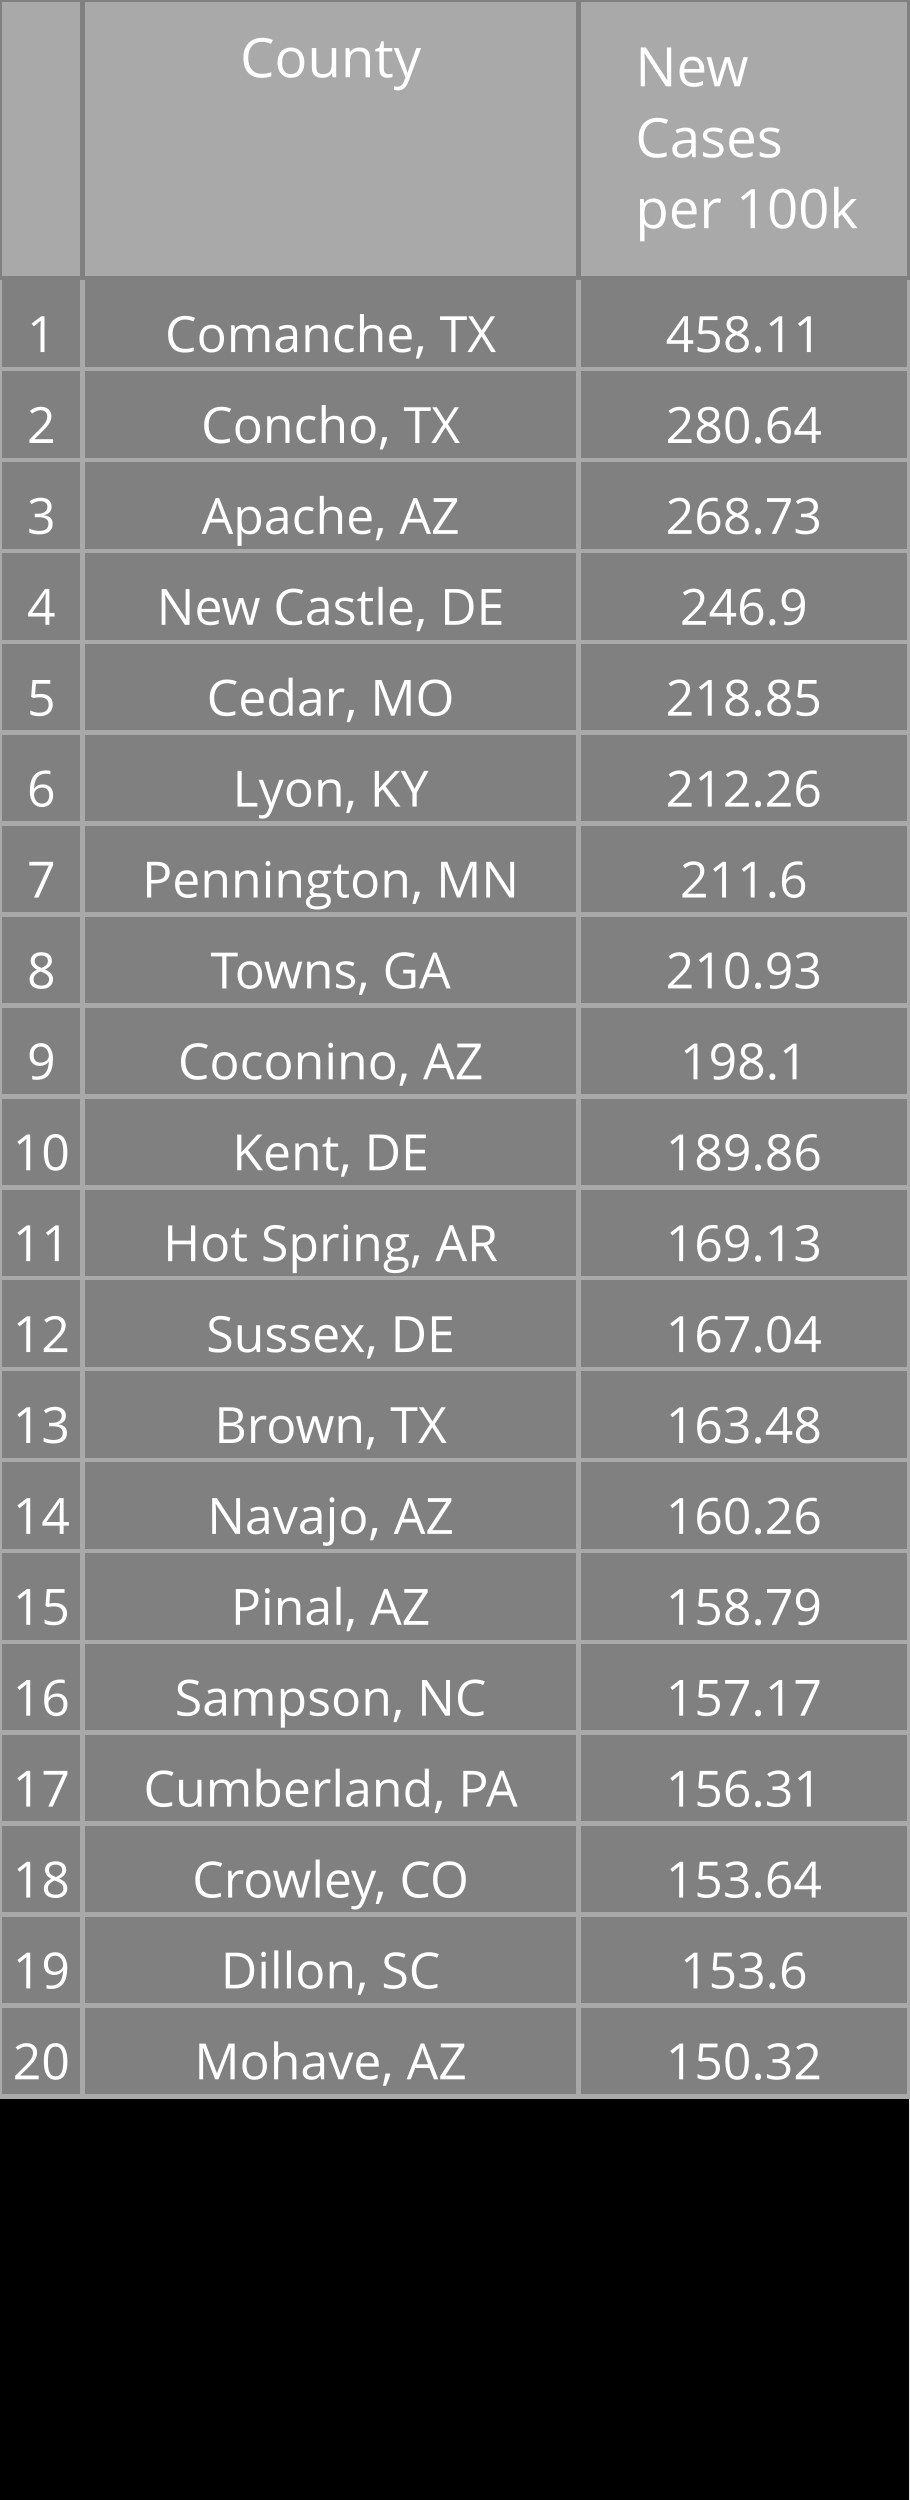
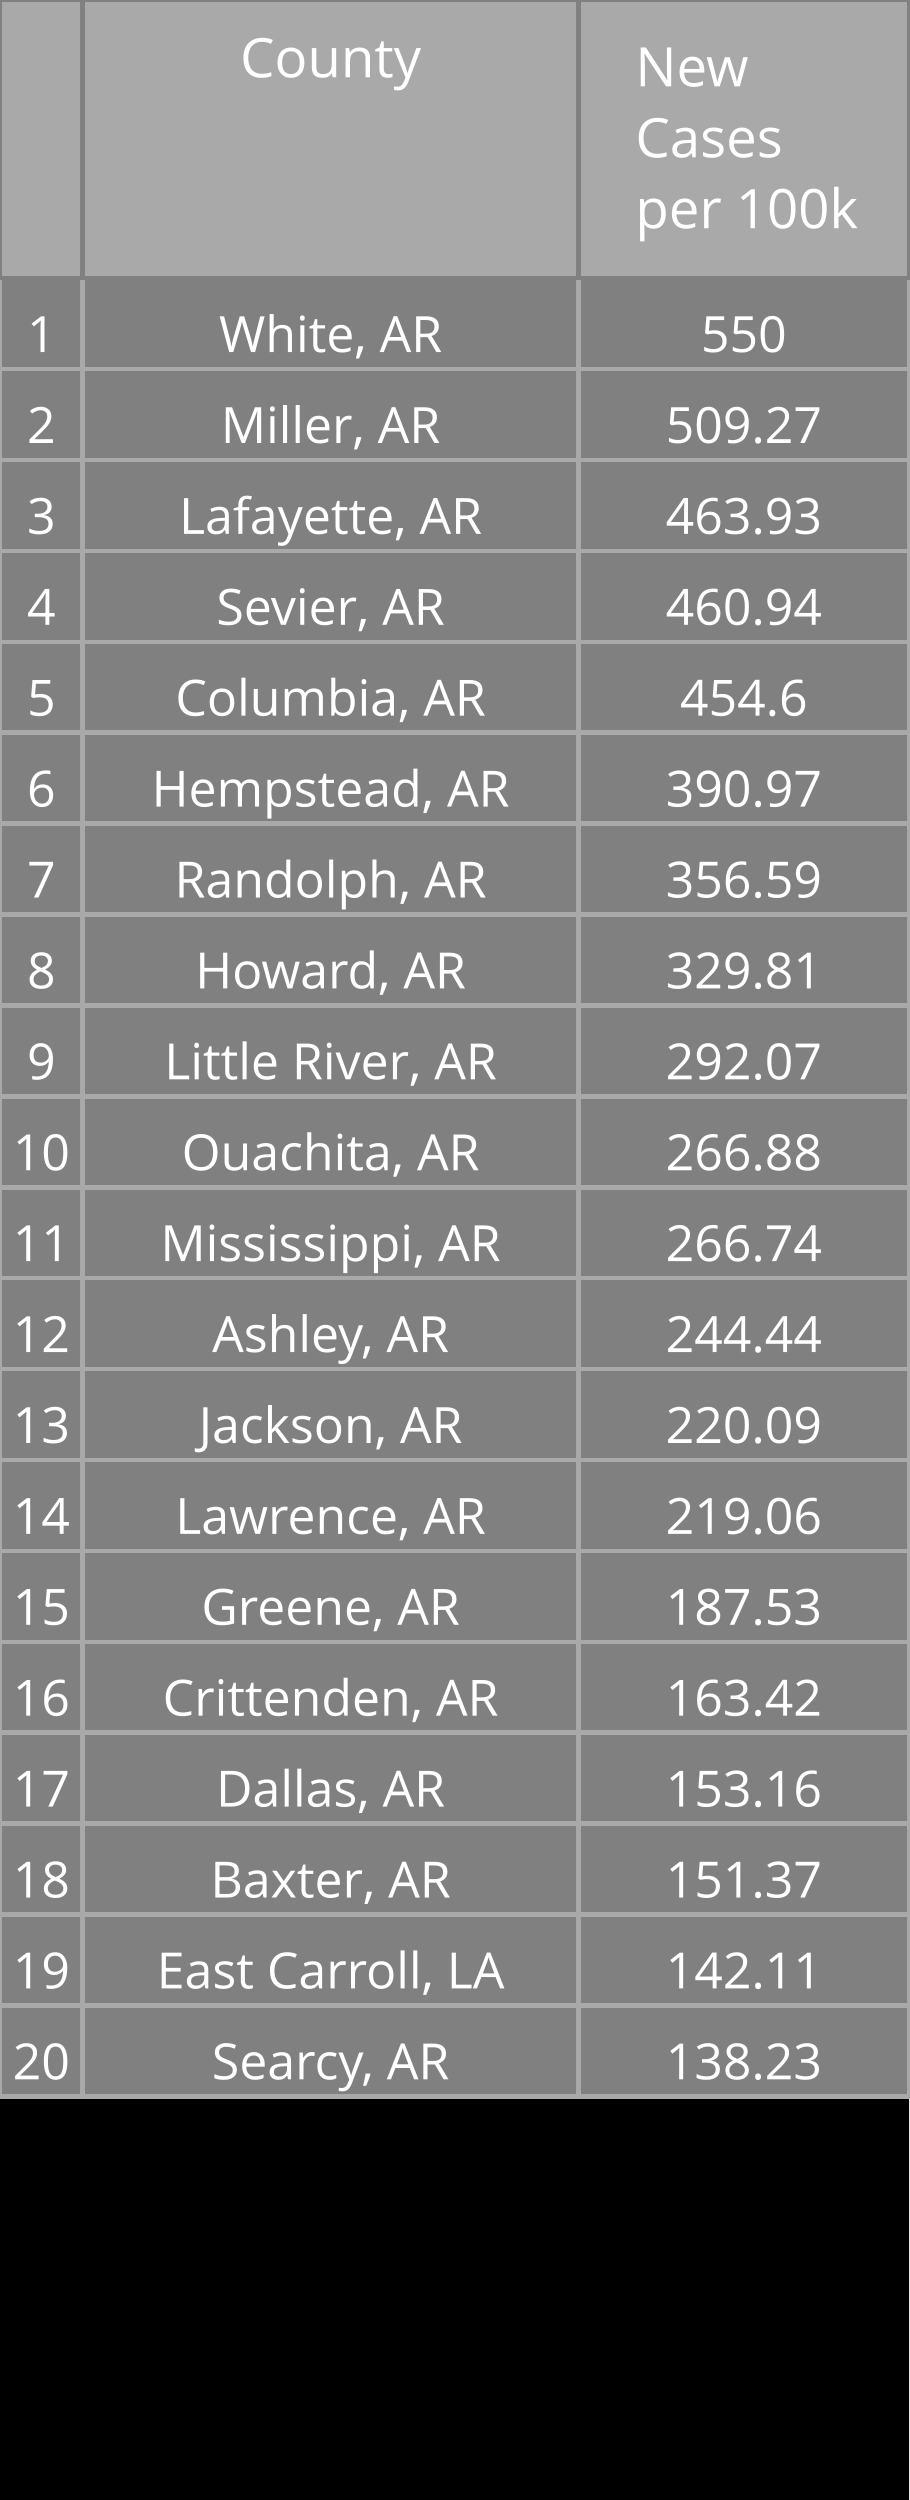
<svg xmlns="http://www.w3.org/2000/svg" class="main-svg" width="200" height="550" style="" viewBox="0 0 200 550">
  <rect x="0" y="0" width="200" height="550" style="fill: rgb(0, 0, 0); fill-opacity: 1;" />
-   <defs id="defs-497f1c">
+   <defs id="defs-6ed539">
    <g class="clips" />
    <g class="gradients" />
  </defs>
  <g class="bglayer" />
  <g class="layer-below">
    <g class="imagelayer" />
    <g class="shapelayer" />
  </g>
  <g class="cartesianlayer" />
  <g class="polarlayer" />
  <g class="ternarylayer" />
  <g class="geolayer" />
  <g class="funnelarealayer" />
  <g class="pielayer" />
  <g class="treemaplayer" />
  <g class="sunburstlayer" />
  <g class="glimages" />
  <g class="table" overflow="visible" width="200" height="550" transform="translate(0,0)" style="box-sizing: content-box; position: absolute; left: 0px; overflow: visible; shape-rendering: crispedges; pointer-events: all;">
-     <g class="table-control-view" transform="translate(0 0)" clip-path="url('#clip497f1c_scrollAreaBottomClip_f301e8true')" style="box-sizing: content-box;">
+     <g class="table-control-view" transform="translate(0 0)" clip-path="url('#clip6ed539_scrollAreaBottomClip_40b400true')" style="box-sizing: content-box;">
      <rect class="scroll-background" fill="none" width="200" height="550" />
-       <g class="y-column" transform="translate(0 0)" clip-path="url('#clip497f1c_columnBoundaryClippath_f301e8true_0')">
+       <g class="y-column" transform="translate(0 0)" clip-path="url('#clip6ed539_columnBoundaryClippath_40b400true_0')">
        <g class="column-block" id="cells1" style="cursor: default;" transform="translate(0 0)">
          <g class="column-cells">
            <g class="column-cell" transform="translate(0 61.20312)">
              <rect class="cell-rect" width="18.182" stroke-width="1" style="stroke: rgb(169, 169, 169); stroke-opacity: 1; fill: rgb(128, 128, 128); fill-opacity: 1;" height="20" />
              <g class="cell-text-holder" transform="translate(9.090909 8)" text-anchor="middle" style="shape-rendering: geometricprecision;">
                <text class="cell-text" dy="0.75em" style="cursor: auto; font-family: 'Open Sans', verdana, arial, sans-serif; font-size: 11px; fill: rgb(255, 255, 255); fill-opacity: 1;">1</text>
              </g>
            </g>
            <g class="column-cell" transform="translate(0 81.20312)">
              <rect class="cell-rect" width="18.182" stroke-width="1" style="stroke: rgb(169, 169, 169); stroke-opacity: 1; fill: rgb(128, 128, 128); fill-opacity: 1;" height="20" />
              <g class="cell-text-holder" transform="translate(9.090909 8)" text-anchor="middle" style="shape-rendering: geometricprecision;">
                <text class="cell-text" dy="0.75em" style="cursor: auto; font-family: 'Open Sans', verdana, arial, sans-serif; font-size: 11px; fill: rgb(255, 255, 255); fill-opacity: 1;">2</text>
              </g>
            </g>
            <g class="column-cell" transform="translate(0 101.2031)">
              <rect class="cell-rect" width="18.182" stroke-width="1" style="stroke: rgb(169, 169, 169); stroke-opacity: 1; fill: rgb(128, 128, 128); fill-opacity: 1;" height="20" />
              <g class="cell-text-holder" transform="translate(9.090909 8)" text-anchor="middle" style="shape-rendering: geometricprecision;">
                <text class="cell-text" dy="0.75em" style="cursor: auto; font-family: 'Open Sans', verdana, arial, sans-serif; font-size: 11px; fill: rgb(255, 255, 255); fill-opacity: 1;">3</text>
              </g>
            </g>
            <g class="column-cell" transform="translate(0 121.2031)">
              <rect class="cell-rect" width="18.182" stroke-width="1" style="stroke: rgb(169, 169, 169); stroke-opacity: 1; fill: rgb(128, 128, 128); fill-opacity: 1;" height="20" />
              <g class="cell-text-holder" transform="translate(9.090909 8)" text-anchor="middle" style="shape-rendering: geometricprecision;">
                <text class="cell-text" dy="0.75em" style="cursor: auto; font-family: 'Open Sans', verdana, arial, sans-serif; font-size: 11px; fill: rgb(255, 255, 255); fill-opacity: 1;">4</text>
              </g>
            </g>
            <g class="column-cell" transform="translate(0 141.2031)">
              <rect class="cell-rect" width="18.182" stroke-width="1" style="stroke: rgb(169, 169, 169); stroke-opacity: 1; fill: rgb(128, 128, 128); fill-opacity: 1;" height="20" />
              <g class="cell-text-holder" transform="translate(9.090909 8)" text-anchor="middle" style="shape-rendering: geometricprecision;">
                <text class="cell-text" dy="0.75em" style="cursor: auto; font-family: 'Open Sans', verdana, arial, sans-serif; font-size: 11px; fill: rgb(255, 255, 255); fill-opacity: 1;">5</text>
              </g>
            </g>
            <g class="column-cell" transform="translate(0 161.2031)">
              <rect class="cell-rect" width="18.182" stroke-width="1" style="stroke: rgb(169, 169, 169); stroke-opacity: 1; fill: rgb(128, 128, 128); fill-opacity: 1;" height="20" />
              <g class="cell-text-holder" transform="translate(9.090909 8)" text-anchor="middle" style="shape-rendering: geometricprecision;">
                <text class="cell-text" dy="0.75em" style="cursor: auto; font-family: 'Open Sans', verdana, arial, sans-serif; font-size: 11px; fill: rgb(255, 255, 255); fill-opacity: 1;">6</text>
              </g>
            </g>
            <g class="column-cell" transform="translate(0 181.2031)">
              <rect class="cell-rect" width="18.182" stroke-width="1" style="stroke: rgb(169, 169, 169); stroke-opacity: 1; fill: rgb(128, 128, 128); fill-opacity: 1;" height="20" />
              <g class="cell-text-holder" transform="translate(9.090909 8)" text-anchor="middle" style="shape-rendering: geometricprecision;">
                <text class="cell-text" dy="0.75em" style="cursor: auto; font-family: 'Open Sans', verdana, arial, sans-serif; font-size: 11px; fill: rgb(255, 255, 255); fill-opacity: 1;">7</text>
              </g>
            </g>
            <g class="column-cell" transform="translate(0 201.2031)">
              <rect class="cell-rect" width="18.182" stroke-width="1" style="stroke: rgb(169, 169, 169); stroke-opacity: 1; fill: rgb(128, 128, 128); fill-opacity: 1;" height="20" />
              <g class="cell-text-holder" transform="translate(9.090909 8)" text-anchor="middle" style="shape-rendering: geometricprecision;">
                <text class="cell-text" dy="0.75em" style="cursor: auto; font-family: 'Open Sans', verdana, arial, sans-serif; font-size: 11px; fill: rgb(255, 255, 255); fill-opacity: 1;">8</text>
              </g>
            </g>
            <g class="column-cell" transform="translate(0 221.2031)">
              <rect class="cell-rect" width="18.182" stroke-width="1" style="stroke: rgb(169, 169, 169); stroke-opacity: 1; fill: rgb(128, 128, 128); fill-opacity: 1;" height="20" />
              <g class="cell-text-holder" transform="translate(9.090909 8)" text-anchor="middle" style="shape-rendering: geometricprecision;">
                <text class="cell-text" dy="0.75em" style="cursor: auto; font-family: 'Open Sans', verdana, arial, sans-serif; font-size: 11px; fill: rgb(255, 255, 255); fill-opacity: 1;">9</text>
              </g>
            </g>
            <g class="column-cell" transform="translate(0 241.2031)">
              <rect class="cell-rect" width="18.182" stroke-width="1" style="stroke: rgb(169, 169, 169); stroke-opacity: 1; fill: rgb(128, 128, 128); fill-opacity: 1;" height="20" />
              <g class="cell-text-holder" transform="translate(9.090909 8)" text-anchor="middle" style="shape-rendering: geometricprecision;">
                <text class="cell-text" dy="0.75em" style="cursor: auto; font-family: 'Open Sans', verdana, arial, sans-serif; font-size: 11px; fill: rgb(255, 255, 255); fill-opacity: 1;">10</text>
              </g>
            </g>
            <g class="column-cell" transform="translate(0 261.2031)">
              <rect class="cell-rect" width="18.182" stroke-width="1" style="stroke: rgb(169, 169, 169); stroke-opacity: 1; fill: rgb(128, 128, 128); fill-opacity: 1;" height="20" />
              <g class="cell-text-holder" transform="translate(9.090909 8)" text-anchor="middle" style="shape-rendering: geometricprecision;">
                <text class="cell-text" dy="0.75em" style="cursor: auto; font-family: 'Open Sans', verdana, arial, sans-serif; font-size: 11px; fill: rgb(255, 255, 255); fill-opacity: 1;">11</text>
              </g>
            </g>
            <g class="column-cell" transform="translate(0 281.2031)">
              <rect class="cell-rect" width="18.182" stroke-width="1" style="stroke: rgb(169, 169, 169); stroke-opacity: 1; fill: rgb(128, 128, 128); fill-opacity: 1;" height="20" />
              <g class="cell-text-holder" transform="translate(9.090909 8)" text-anchor="middle" style="shape-rendering: geometricprecision;">
                <text class="cell-text" dy="0.75em" style="cursor: auto; font-family: 'Open Sans', verdana, arial, sans-serif; font-size: 11px; fill: rgb(255, 255, 255); fill-opacity: 1;">12</text>
              </g>
            </g>
            <g class="column-cell" transform="translate(0 301.2031)">
              <rect class="cell-rect" width="18.182" stroke-width="1" style="stroke: rgb(169, 169, 169); stroke-opacity: 1; fill: rgb(128, 128, 128); fill-opacity: 1;" height="20" />
              <g class="cell-text-holder" transform="translate(9.090909 8)" text-anchor="middle" style="shape-rendering: geometricprecision;">
                <text class="cell-text" dy="0.75em" style="cursor: auto; font-family: 'Open Sans', verdana, arial, sans-serif; font-size: 11px; fill: rgb(255, 255, 255); fill-opacity: 1;">13</text>
              </g>
            </g>
            <g class="column-cell" transform="translate(0 321.2031)">
              <rect class="cell-rect" width="18.182" stroke-width="1" style="stroke: rgb(169, 169, 169); stroke-opacity: 1; fill: rgb(128, 128, 128); fill-opacity: 1;" height="20" />
              <g class="cell-text-holder" transform="translate(9.090909 8)" text-anchor="middle" style="shape-rendering: geometricprecision;">
                <text class="cell-text" dy="0.75em" style="cursor: auto; font-family: 'Open Sans', verdana, arial, sans-serif; font-size: 11px; fill: rgb(255, 255, 255); fill-opacity: 1;">14</text>
              </g>
            </g>
            <g class="column-cell" transform="translate(0 341.2031)">
              <rect class="cell-rect" width="18.182" stroke-width="1" style="stroke: rgb(169, 169, 169); stroke-opacity: 1; fill: rgb(128, 128, 128); fill-opacity: 1;" height="20" />
              <g class="cell-text-holder" transform="translate(9.090909 8)" text-anchor="middle" style="shape-rendering: geometricprecision;">
                <text class="cell-text" dy="0.75em" style="cursor: auto; font-family: 'Open Sans', verdana, arial, sans-serif; font-size: 11px; fill: rgb(255, 255, 255); fill-opacity: 1;">15</text>
              </g>
            </g>
            <g class="column-cell" transform="translate(0 361.2031)">
              <rect class="cell-rect" width="18.182" stroke-width="1" style="stroke: rgb(169, 169, 169); stroke-opacity: 1; fill: rgb(128, 128, 128); fill-opacity: 1;" height="20" />
              <g class="cell-text-holder" transform="translate(9.090909 8)" text-anchor="middle" style="shape-rendering: geometricprecision;">
                <text class="cell-text" dy="0.75em" style="cursor: auto; font-family: 'Open Sans', verdana, arial, sans-serif; font-size: 11px; fill: rgb(255, 255, 255); fill-opacity: 1;">16</text>
              </g>
            </g>
            <g class="column-cell" transform="translate(0 381.2031)">
              <rect class="cell-rect" width="18.182" stroke-width="1" style="stroke: rgb(169, 169, 169); stroke-opacity: 1; fill: rgb(128, 128, 128); fill-opacity: 1;" height="20" />
              <g class="cell-text-holder" transform="translate(9.090909 8)" text-anchor="middle" style="shape-rendering: geometricprecision;">
                <text class="cell-text" dy="0.75em" style="cursor: auto; font-family: 'Open Sans', verdana, arial, sans-serif; font-size: 11px; fill: rgb(255, 255, 255); fill-opacity: 1;">17</text>
              </g>
            </g>
            <g class="column-cell" transform="translate(0 401.2031)">
              <rect class="cell-rect" width="18.182" stroke-width="1" style="stroke: rgb(169, 169, 169); stroke-opacity: 1; fill: rgb(128, 128, 128); fill-opacity: 1;" height="20" />
              <g class="cell-text-holder" transform="translate(9.090909 8)" text-anchor="middle" style="shape-rendering: geometricprecision;">
                <text class="cell-text" dy="0.75em" style="cursor: auto; font-family: 'Open Sans', verdana, arial, sans-serif; font-size: 11px; fill: rgb(255, 255, 255); fill-opacity: 1;">18</text>
              </g>
            </g>
            <g class="column-cell" transform="translate(0 421.2031)">
              <rect class="cell-rect" width="18.182" stroke-width="1" style="stroke: rgb(169, 169, 169); stroke-opacity: 1; fill: rgb(128, 128, 128); fill-opacity: 1;" height="20" />
              <g class="cell-text-holder" transform="translate(9.090909 8)" text-anchor="middle" style="shape-rendering: geometricprecision;">
                <text class="cell-text" dy="0.75em" style="cursor: auto; font-family: 'Open Sans', verdana, arial, sans-serif; font-size: 11px; fill: rgb(255, 255, 255); fill-opacity: 1;">19</text>
              </g>
            </g>
            <g class="column-cell" transform="translate(0 441.2031)">
              <rect class="cell-rect" width="18.182" stroke-width="1" style="stroke: rgb(169, 169, 169); stroke-opacity: 1; fill: rgb(128, 128, 128); fill-opacity: 1;" height="20" />
              <g class="cell-text-holder" transform="translate(9.090909 8)" text-anchor="middle" style="shape-rendering: geometricprecision;">
                <text class="cell-text" dy="0.75em" style="cursor: auto; font-family: 'Open Sans', verdana, arial, sans-serif; font-size: 11px; fill: rgb(255, 255, 255); fill-opacity: 1;">20</text>
              </g>
            </g>
          </g>
        </g>
        <g class="column-block" id="cells2" style="cursor: default;" transform="translate(0 0)">
          <g class="column-cells" />
        </g>
        <g class="column-block" id="header" style="cursor: ew-resize;">
          <g class="column-cells">
            <g class="column-cell" transform="translate(0 0)">
              <rect class="cell-rect" width="18.182" stroke-width="1" style="stroke: rgb(128, 128, 128); stroke-opacity: 1; fill: rgb(169, 169, 169); fill-opacity: 1;" height="61.203" />
              <g class="cell-text-holder" transform="translate(9.090909 8)" text-anchor="middle" style="shape-rendering: geometricprecision;">
                <text class="cell-text" dy="0.75em" style="cursor: auto; font-family: 'Open Sans', verdana, arial, sans-serif; font-size: 12px; fill: rgb(255, 255, 255); fill-opacity: 1;" />
              </g>
            </g>
          </g>
        </g>
        <g class="column-boundary" />
-         <clipPath class="column-boundary-clippath" id="clip497f1c_columnBoundaryClippath_f301e8true_0">
+         <clipPath class="column-boundary-clippath" id="clip6ed539_columnBoundaryClippath_40b400true_0">
          <rect class="column-boundary-rect" fill="none" width="20.182" height="557" x="-1" y="-1" />
        </clipPath>
      </g>
-       <g class="y-column" transform="translate(18.18182 0)" clip-path="url('#clip497f1c_columnBoundaryClippath_f301e8true_1')">
+       <g class="y-column" transform="translate(18.18182 0)" clip-path="url('#clip6ed539_columnBoundaryClippath_40b400true_1')">
        <g class="column-block" id="cells1" style="cursor: default;" transform="translate(0 0)">
          <g class="column-cells">
            <g class="column-cell" transform="translate(0 61.20312)">
              <rect class="cell-rect" width="109.091" stroke-width="1" style="stroke: rgb(169, 169, 169); stroke-opacity: 1; fill: rgb(128, 128, 128); fill-opacity: 1;" height="20" />
              <g class="cell-text-holder" transform="translate(54.54545 8)" text-anchor="middle" style="shape-rendering: geometricprecision;">
-                 <text class="cell-text" dy="0.75em" x="0" y="0" style="cursor: auto; font-family: 'Open Sans', verdana, arial, sans-serif; font-size: 11px; fill: rgb(255, 255, 255); fill-opacity: 1; white-space: pre;">Comanche, TX</text>
+                 <text class="cell-text" dy="0.75em" x="0" y="0" style="cursor: auto; font-family: 'Open Sans', verdana, arial, sans-serif; font-size: 11px; fill: rgb(255, 255, 255); fill-opacity: 1; white-space: pre;">White, AR</text>
              </g>
            </g>
            <g class="column-cell" transform="translate(0 81.20312)">
              <rect class="cell-rect" width="109.091" stroke-width="1" style="stroke: rgb(169, 169, 169); stroke-opacity: 1; fill: rgb(128, 128, 128); fill-opacity: 1;" height="20" />
              <g class="cell-text-holder" transform="translate(54.54545 8)" text-anchor="middle" style="shape-rendering: geometricprecision;">
-                 <text class="cell-text" dy="0.75em" x="0" y="0" style="cursor: auto; font-family: 'Open Sans', verdana, arial, sans-serif; font-size: 11px; fill: rgb(255, 255, 255); fill-opacity: 1; white-space: pre;">Concho, TX</text>
+                 <text class="cell-text" dy="0.75em" x="0" y="0" style="cursor: auto; font-family: 'Open Sans', verdana, arial, sans-serif; font-size: 11px; fill: rgb(255, 255, 255); fill-opacity: 1; white-space: pre;">Miller, AR</text>
              </g>
            </g>
            <g class="column-cell" transform="translate(0 101.2031)">
              <rect class="cell-rect" width="109.091" stroke-width="1" style="stroke: rgb(169, 169, 169); stroke-opacity: 1; fill: rgb(128, 128, 128); fill-opacity: 1;" height="20" />
              <g class="cell-text-holder" transform="translate(54.54545 8)" text-anchor="middle" style="shape-rendering: geometricprecision;">
-                 <text class="cell-text" dy="0.75em" x="0" y="0" style="cursor: auto; font-family: 'Open Sans', verdana, arial, sans-serif; font-size: 11px; fill: rgb(255, 255, 255); fill-opacity: 1; white-space: pre;">Apache, AZ</text>
+                 <text class="cell-text" dy="0.75em" x="0" y="0" style="cursor: auto; font-family: 'Open Sans', verdana, arial, sans-serif; font-size: 11px; fill: rgb(255, 255, 255); fill-opacity: 1; white-space: pre;">Lafayette, AR</text>
              </g>
            </g>
            <g class="column-cell" transform="translate(0 121.2031)">
              <rect class="cell-rect" width="109.091" stroke-width="1" style="stroke: rgb(169, 169, 169); stroke-opacity: 1; fill: rgb(128, 128, 128); fill-opacity: 1;" height="20" />
              <g class="cell-text-holder" transform="translate(54.54545 8)" text-anchor="middle" style="shape-rendering: geometricprecision;">
-                 <text class="cell-text" dy="0.75em" x="0" y="0" style="cursor: auto; font-family: 'Open Sans', verdana, arial, sans-serif; font-size: 11px; fill: rgb(255, 255, 255); fill-opacity: 1; white-space: pre;">New Castle, DE</text>
+                 <text class="cell-text" dy="0.75em" x="0" y="0" style="cursor: auto; font-family: 'Open Sans', verdana, arial, sans-serif; font-size: 11px; fill: rgb(255, 255, 255); fill-opacity: 1; white-space: pre;">Sevier, AR</text>
              </g>
            </g>
            <g class="column-cell" transform="translate(0 141.2031)">
              <rect class="cell-rect" width="109.091" stroke-width="1" style="stroke: rgb(169, 169, 169); stroke-opacity: 1; fill: rgb(128, 128, 128); fill-opacity: 1;" height="20" />
              <g class="cell-text-holder" transform="translate(54.54545 8)" text-anchor="middle" style="shape-rendering: geometricprecision;">
-                 <text class="cell-text" dy="0.75em" x="0" y="0" style="cursor: auto; font-family: 'Open Sans', verdana, arial, sans-serif; font-size: 11px; fill: rgb(255, 255, 255); fill-opacity: 1; white-space: pre;">Cedar, MO</text>
+                 <text class="cell-text" dy="0.75em" x="0" y="0" style="cursor: auto; font-family: 'Open Sans', verdana, arial, sans-serif; font-size: 11px; fill: rgb(255, 255, 255); fill-opacity: 1; white-space: pre;">Columbia, AR</text>
              </g>
            </g>
            <g class="column-cell" transform="translate(0 161.2031)">
              <rect class="cell-rect" width="109.091" stroke-width="1" style="stroke: rgb(169, 169, 169); stroke-opacity: 1; fill: rgb(128, 128, 128); fill-opacity: 1;" height="20" />
              <g class="cell-text-holder" transform="translate(54.54545 8)" text-anchor="middle" style="shape-rendering: geometricprecision;">
-                 <text class="cell-text" dy="0.75em" x="0" y="0" style="cursor: auto; font-family: 'Open Sans', verdana, arial, sans-serif; font-size: 11px; fill: rgb(255, 255, 255); fill-opacity: 1; white-space: pre;">Lyon, KY</text>
+                 <text class="cell-text" dy="0.75em" x="0" y="0" style="cursor: auto; font-family: 'Open Sans', verdana, arial, sans-serif; font-size: 11px; fill: rgb(255, 255, 255); fill-opacity: 1; white-space: pre;">Hempstead, AR</text>
              </g>
            </g>
            <g class="column-cell" transform="translate(0 181.2031)">
              <rect class="cell-rect" width="109.091" stroke-width="1" style="stroke: rgb(169, 169, 169); stroke-opacity: 1; fill: rgb(128, 128, 128); fill-opacity: 1;" height="20" />
              <g class="cell-text-holder" transform="translate(54.54545 8)" text-anchor="middle" style="shape-rendering: geometricprecision;">
-                 <text class="cell-text" dy="0.75em" x="0" y="0" style="cursor: auto; font-family: 'Open Sans', verdana, arial, sans-serif; font-size: 11px; fill: rgb(255, 255, 255); fill-opacity: 1; white-space: pre;">Pennington, MN</text>
+                 <text class="cell-text" dy="0.75em" x="0" y="0" style="cursor: auto; font-family: 'Open Sans', verdana, arial, sans-serif; font-size: 11px; fill: rgb(255, 255, 255); fill-opacity: 1; white-space: pre;">Randolph, AR</text>
              </g>
            </g>
            <g class="column-cell" transform="translate(0 201.2031)">
              <rect class="cell-rect" width="109.091" stroke-width="1" style="stroke: rgb(169, 169, 169); stroke-opacity: 1; fill: rgb(128, 128, 128); fill-opacity: 1;" height="20" />
              <g class="cell-text-holder" transform="translate(54.54545 8)" text-anchor="middle" style="shape-rendering: geometricprecision;">
-                 <text class="cell-text" dy="0.75em" x="0" y="0" style="cursor: auto; font-family: 'Open Sans', verdana, arial, sans-serif; font-size: 11px; fill: rgb(255, 255, 255); fill-opacity: 1; white-space: pre;">Towns, GA</text>
+                 <text class="cell-text" dy="0.75em" x="0" y="0" style="cursor: auto; font-family: 'Open Sans', verdana, arial, sans-serif; font-size: 11px; fill: rgb(255, 255, 255); fill-opacity: 1; white-space: pre;">Howard, AR</text>
              </g>
            </g>
            <g class="column-cell" transform="translate(0 221.2031)">
              <rect class="cell-rect" width="109.091" stroke-width="1" style="stroke: rgb(169, 169, 169); stroke-opacity: 1; fill: rgb(128, 128, 128); fill-opacity: 1;" height="20" />
              <g class="cell-text-holder" transform="translate(54.54545 8)" text-anchor="middle" style="shape-rendering: geometricprecision;">
-                 <text class="cell-text" dy="0.75em" x="0" y="0" style="cursor: auto; font-family: 'Open Sans', verdana, arial, sans-serif; font-size: 11px; fill: rgb(255, 255, 255); fill-opacity: 1; white-space: pre;">Coconino, AZ</text>
+                 <text class="cell-text" dy="0.75em" x="0" y="0" style="cursor: auto; font-family: 'Open Sans', verdana, arial, sans-serif; font-size: 11px; fill: rgb(255, 255, 255); fill-opacity: 1; white-space: pre;">Little River, AR</text>
              </g>
            </g>
            <g class="column-cell" transform="translate(0 241.2031)">
              <rect class="cell-rect" width="109.091" stroke-width="1" style="stroke: rgb(169, 169, 169); stroke-opacity: 1; fill: rgb(128, 128, 128); fill-opacity: 1;" height="20" />
              <g class="cell-text-holder" transform="translate(54.54545 8)" text-anchor="middle" style="shape-rendering: geometricprecision;">
-                 <text class="cell-text" dy="0.75em" x="0" y="0" style="cursor: auto; font-family: 'Open Sans', verdana, arial, sans-serif; font-size: 11px; fill: rgb(255, 255, 255); fill-opacity: 1; white-space: pre;">Kent, DE</text>
+                 <text class="cell-text" dy="0.75em" x="0" y="0" style="cursor: auto; font-family: 'Open Sans', verdana, arial, sans-serif; font-size: 11px; fill: rgb(255, 255, 255); fill-opacity: 1; white-space: pre;">Ouachita, AR</text>
              </g>
            </g>
            <g class="column-cell" transform="translate(0 261.2031)">
              <rect class="cell-rect" width="109.091" stroke-width="1" style="stroke: rgb(169, 169, 169); stroke-opacity: 1; fill: rgb(128, 128, 128); fill-opacity: 1;" height="20" />
              <g class="cell-text-holder" transform="translate(54.54545 8)" text-anchor="middle" style="shape-rendering: geometricprecision;">
-                 <text class="cell-text" dy="0.75em" x="0" y="0" style="cursor: auto; font-family: 'Open Sans', verdana, arial, sans-serif; font-size: 11px; fill: rgb(255, 255, 255); fill-opacity: 1; white-space: pre;">Hot Spring, AR</text>
+                 <text class="cell-text" dy="0.75em" x="0" y="0" style="cursor: auto; font-family: 'Open Sans', verdana, arial, sans-serif; font-size: 11px; fill: rgb(255, 255, 255); fill-opacity: 1; white-space: pre;">Mississippi, AR</text>
              </g>
            </g>
            <g class="column-cell" transform="translate(0 281.2031)">
              <rect class="cell-rect" width="109.091" stroke-width="1" style="stroke: rgb(169, 169, 169); stroke-opacity: 1; fill: rgb(128, 128, 128); fill-opacity: 1;" height="20" />
              <g class="cell-text-holder" transform="translate(54.54545 8)" text-anchor="middle" style="shape-rendering: geometricprecision;">
-                 <text class="cell-text" dy="0.75em" x="0" y="0" style="cursor: auto; font-family: 'Open Sans', verdana, arial, sans-serif; font-size: 11px; fill: rgb(255, 255, 255); fill-opacity: 1; white-space: pre;">Sussex, DE</text>
+                 <text class="cell-text" dy="0.75em" x="0" y="0" style="cursor: auto; font-family: 'Open Sans', verdana, arial, sans-serif; font-size: 11px; fill: rgb(255, 255, 255); fill-opacity: 1; white-space: pre;">Ashley, AR</text>
              </g>
            </g>
            <g class="column-cell" transform="translate(0 301.2031)">
              <rect class="cell-rect" width="109.091" stroke-width="1" style="stroke: rgb(169, 169, 169); stroke-opacity: 1; fill: rgb(128, 128, 128); fill-opacity: 1;" height="20" />
              <g class="cell-text-holder" transform="translate(54.54545 8)" text-anchor="middle" style="shape-rendering: geometricprecision;">
-                 <text class="cell-text" dy="0.75em" x="0" y="0" style="cursor: auto; font-family: 'Open Sans', verdana, arial, sans-serif; font-size: 11px; fill: rgb(255, 255, 255); fill-opacity: 1; white-space: pre;">Brown, TX</text>
+                 <text class="cell-text" dy="0.75em" x="0" y="0" style="cursor: auto; font-family: 'Open Sans', verdana, arial, sans-serif; font-size: 11px; fill: rgb(255, 255, 255); fill-opacity: 1; white-space: pre;">Jackson, AR</text>
              </g>
            </g>
            <g class="column-cell" transform="translate(0 321.2031)">
              <rect class="cell-rect" width="109.091" stroke-width="1" style="stroke: rgb(169, 169, 169); stroke-opacity: 1; fill: rgb(128, 128, 128); fill-opacity: 1;" height="20" />
              <g class="cell-text-holder" transform="translate(54.54545 8)" text-anchor="middle" style="shape-rendering: geometricprecision;">
-                 <text class="cell-text" dy="0.75em" x="0" y="0" style="cursor: auto; font-family: 'Open Sans', verdana, arial, sans-serif; font-size: 11px; fill: rgb(255, 255, 255); fill-opacity: 1; white-space: pre;">Navajo, AZ</text>
+                 <text class="cell-text" dy="0.75em" x="0" y="0" style="cursor: auto; font-family: 'Open Sans', verdana, arial, sans-serif; font-size: 11px; fill: rgb(255, 255, 255); fill-opacity: 1; white-space: pre;">Lawrence, AR</text>
              </g>
            </g>
            <g class="column-cell" transform="translate(0 341.2031)">
              <rect class="cell-rect" width="109.091" stroke-width="1" style="stroke: rgb(169, 169, 169); stroke-opacity: 1; fill: rgb(128, 128, 128); fill-opacity: 1;" height="20" />
              <g class="cell-text-holder" transform="translate(54.54545 8)" text-anchor="middle" style="shape-rendering: geometricprecision;">
-                 <text class="cell-text" dy="0.75em" x="0" y="0" style="cursor: auto; font-family: 'Open Sans', verdana, arial, sans-serif; font-size: 11px; fill: rgb(255, 255, 255); fill-opacity: 1; white-space: pre;">Pinal, AZ</text>
+                 <text class="cell-text" dy="0.75em" x="0" y="0" style="cursor: auto; font-family: 'Open Sans', verdana, arial, sans-serif; font-size: 11px; fill: rgb(255, 255, 255); fill-opacity: 1; white-space: pre;">Greene, AR</text>
              </g>
            </g>
            <g class="column-cell" transform="translate(0 361.2031)">
              <rect class="cell-rect" width="109.091" stroke-width="1" style="stroke: rgb(169, 169, 169); stroke-opacity: 1; fill: rgb(128, 128, 128); fill-opacity: 1;" height="20" />
              <g class="cell-text-holder" transform="translate(54.54545 8)" text-anchor="middle" style="shape-rendering: geometricprecision;">
-                 <text class="cell-text" dy="0.75em" x="0" y="0" style="cursor: auto; font-family: 'Open Sans', verdana, arial, sans-serif; font-size: 11px; fill: rgb(255, 255, 255); fill-opacity: 1; white-space: pre;">Sampson, NC</text>
+                 <text class="cell-text" dy="0.75em" x="0" y="0" style="cursor: auto; font-family: 'Open Sans', verdana, arial, sans-serif; font-size: 11px; fill: rgb(255, 255, 255); fill-opacity: 1; white-space: pre;">Crittenden, AR</text>
              </g>
            </g>
            <g class="column-cell" transform="translate(0 381.2031)">
              <rect class="cell-rect" width="109.091" stroke-width="1" style="stroke: rgb(169, 169, 169); stroke-opacity: 1; fill: rgb(128, 128, 128); fill-opacity: 1;" height="20" />
              <g class="cell-text-holder" transform="translate(54.54545 8)" text-anchor="middle" style="shape-rendering: geometricprecision;">
-                 <text class="cell-text" dy="0.75em" x="0" y="0" style="cursor: auto; font-family: 'Open Sans', verdana, arial, sans-serif; font-size: 11px; fill: rgb(255, 255, 255); fill-opacity: 1; white-space: pre;">Cumberland, PA</text>
+                 <text class="cell-text" dy="0.75em" x="0" y="0" style="cursor: auto; font-family: 'Open Sans', verdana, arial, sans-serif; font-size: 11px; fill: rgb(255, 255, 255); fill-opacity: 1; white-space: pre;">Dallas, AR</text>
              </g>
            </g>
            <g class="column-cell" transform="translate(0 401.2031)">
              <rect class="cell-rect" width="109.091" stroke-width="1" style="stroke: rgb(169, 169, 169); stroke-opacity: 1; fill: rgb(128, 128, 128); fill-opacity: 1;" height="20" />
              <g class="cell-text-holder" transform="translate(54.54545 8)" text-anchor="middle" style="shape-rendering: geometricprecision;">
-                 <text class="cell-text" dy="0.75em" x="0" y="0" style="cursor: auto; font-family: 'Open Sans', verdana, arial, sans-serif; font-size: 11px; fill: rgb(255, 255, 255); fill-opacity: 1; white-space: pre;">Crowley, CO</text>
+                 <text class="cell-text" dy="0.75em" x="0" y="0" style="cursor: auto; font-family: 'Open Sans', verdana, arial, sans-serif; font-size: 11px; fill: rgb(255, 255, 255); fill-opacity: 1; white-space: pre;">Baxter, AR</text>
              </g>
            </g>
            <g class="column-cell" transform="translate(0 421.2031)">
              <rect class="cell-rect" width="109.091" stroke-width="1" style="stroke: rgb(169, 169, 169); stroke-opacity: 1; fill: rgb(128, 128, 128); fill-opacity: 1;" height="20" />
              <g class="cell-text-holder" transform="translate(54.54545 8)" text-anchor="middle" style="shape-rendering: geometricprecision;">
-                 <text class="cell-text" dy="0.75em" x="0" y="0" style="cursor: auto; font-family: 'Open Sans', verdana, arial, sans-serif; font-size: 11px; fill: rgb(255, 255, 255); fill-opacity: 1; white-space: pre;">Dillon, SC</text>
+                 <text class="cell-text" dy="0.75em" x="0" y="0" style="cursor: auto; font-family: 'Open Sans', verdana, arial, sans-serif; font-size: 11px; fill: rgb(255, 255, 255); fill-opacity: 1; white-space: pre;">East Carroll, LA</text>
              </g>
            </g>
            <g class="column-cell" transform="translate(0 441.2031)">
              <rect class="cell-rect" width="109.091" stroke-width="1" style="stroke: rgb(169, 169, 169); stroke-opacity: 1; fill: rgb(128, 128, 128); fill-opacity: 1;" height="20" />
              <g class="cell-text-holder" transform="translate(54.54545 8)" text-anchor="middle" style="shape-rendering: geometricprecision;">
-                 <text class="cell-text" dy="0.75em" x="0" y="0" style="cursor: auto; font-family: 'Open Sans', verdana, arial, sans-serif; font-size: 11px; fill: rgb(255, 255, 255); fill-opacity: 1; white-space: pre;">Mohave, AZ</text>
+                 <text class="cell-text" dy="0.75em" x="0" y="0" style="cursor: auto; font-family: 'Open Sans', verdana, arial, sans-serif; font-size: 11px; fill: rgb(255, 255, 255); fill-opacity: 1; white-space: pre;">Searcy, AR</text>
              </g>
            </g>
          </g>
        </g>
        <g class="column-block" id="cells2" style="cursor: default;" transform="translate(0 0)">
          <g class="column-cells" />
        </g>
        <g class="column-block" id="header" style="cursor: ew-resize;">
          <g class="column-cells">
            <g class="column-cell" transform="translate(0 0)">
              <rect class="cell-rect" width="109.091" stroke-width="1" style="stroke: rgb(128, 128, 128); stroke-opacity: 1; fill: rgb(169, 169, 169); fill-opacity: 1;" height="61.203" />
              <g class="cell-text-holder" transform="translate(54.54545 8)" text-anchor="middle" style="shape-rendering: geometricprecision;">
                <text class="cell-text" dy="0.75em" style="cursor: auto; font-family: 'Open Sans', verdana, arial, sans-serif; font-size: 12px; fill: rgb(255, 255, 255); fill-opacity: 1;">County</text>
              </g>
            </g>
          </g>
        </g>
        <g class="column-boundary" />
-         <clipPath class="column-boundary-clippath" id="clip497f1c_columnBoundaryClippath_f301e8true_1">
+         <clipPath class="column-boundary-clippath" id="clip6ed539_columnBoundaryClippath_40b400true_1">
          <rect class="column-boundary-rect" fill="none" width="111.091" height="557" x="-1" y="-1" />
        </clipPath>
      </g>
-       <g class="y-column" transform="translate(127.2727 0)" clip-path="url('#clip497f1c_columnBoundaryClippath_f301e8true_2')">
+       <g class="y-column" transform="translate(127.2727 0)" clip-path="url('#clip6ed539_columnBoundaryClippath_40b400true_2')">
        <g class="column-block" id="cells1" style="cursor: default;" transform="translate(0 0)">
          <g class="column-cells">
            <g class="column-cell" transform="translate(0 61.20312)">
              <rect class="cell-rect" width="72.727" stroke-width="1" style="stroke: rgb(169, 169, 169); stroke-opacity: 1; fill: rgb(128, 128, 128); fill-opacity: 1;" height="20" />
              <g class="cell-text-holder" transform="translate(36.36364 8)" text-anchor="middle" style="shape-rendering: geometricprecision;">
-                 <text class="cell-text" dy="0.75em" style="cursor: auto; font-family: 'Open Sans', verdana, arial, sans-serif; font-size: 11px; fill: rgb(255, 255, 255); fill-opacity: 1;">458.11</text>
+                 <text class="cell-text" dy="0.75em" style="cursor: auto; font-family: 'Open Sans', verdana, arial, sans-serif; font-size: 11px; fill: rgb(255, 255, 255); fill-opacity: 1;">550</text>
              </g>
            </g>
            <g class="column-cell" transform="translate(0 81.20312)">
              <rect class="cell-rect" width="72.727" stroke-width="1" style="stroke: rgb(169, 169, 169); stroke-opacity: 1; fill: rgb(128, 128, 128); fill-opacity: 1;" height="20" />
              <g class="cell-text-holder" transform="translate(36.36364 8)" text-anchor="middle" style="shape-rendering: geometricprecision;">
-                 <text class="cell-text" dy="0.75em" style="cursor: auto; font-family: 'Open Sans', verdana, arial, sans-serif; font-size: 11px; fill: rgb(255, 255, 255); fill-opacity: 1;">280.64</text>
+                 <text class="cell-text" dy="0.75em" style="cursor: auto; font-family: 'Open Sans', verdana, arial, sans-serif; font-size: 11px; fill: rgb(255, 255, 255); fill-opacity: 1;">509.27</text>
              </g>
            </g>
            <g class="column-cell" transform="translate(0 101.2031)">
              <rect class="cell-rect" width="72.727" stroke-width="1" style="stroke: rgb(169, 169, 169); stroke-opacity: 1; fill: rgb(128, 128, 128); fill-opacity: 1;" height="20" />
              <g class="cell-text-holder" transform="translate(36.36364 8)" text-anchor="middle" style="shape-rendering: geometricprecision;">
-                 <text class="cell-text" dy="0.75em" style="cursor: auto; font-family: 'Open Sans', verdana, arial, sans-serif; font-size: 11px; fill: rgb(255, 255, 255); fill-opacity: 1;">268.73</text>
+                 <text class="cell-text" dy="0.75em" style="cursor: auto; font-family: 'Open Sans', verdana, arial, sans-serif; font-size: 11px; fill: rgb(255, 255, 255); fill-opacity: 1;">463.93</text>
              </g>
            </g>
            <g class="column-cell" transform="translate(0 121.2031)">
              <rect class="cell-rect" width="72.727" stroke-width="1" style="stroke: rgb(169, 169, 169); stroke-opacity: 1; fill: rgb(128, 128, 128); fill-opacity: 1;" height="20" />
              <g class="cell-text-holder" transform="translate(36.36364 8)" text-anchor="middle" style="shape-rendering: geometricprecision;">
-                 <text class="cell-text" dy="0.75em" style="cursor: auto; font-family: 'Open Sans', verdana, arial, sans-serif; font-size: 11px; fill: rgb(255, 255, 255); fill-opacity: 1;">246.9</text>
+                 <text class="cell-text" dy="0.75em" style="cursor: auto; font-family: 'Open Sans', verdana, arial, sans-serif; font-size: 11px; fill: rgb(255, 255, 255); fill-opacity: 1;">460.94</text>
              </g>
            </g>
            <g class="column-cell" transform="translate(0 141.2031)">
              <rect class="cell-rect" width="72.727" stroke-width="1" style="stroke: rgb(169, 169, 169); stroke-opacity: 1; fill: rgb(128, 128, 128); fill-opacity: 1;" height="20" />
              <g class="cell-text-holder" transform="translate(36.36364 8)" text-anchor="middle" style="shape-rendering: geometricprecision;">
-                 <text class="cell-text" dy="0.75em" style="cursor: auto; font-family: 'Open Sans', verdana, arial, sans-serif; font-size: 11px; fill: rgb(255, 255, 255); fill-opacity: 1;">218.85</text>
+                 <text class="cell-text" dy="0.75em" style="cursor: auto; font-family: 'Open Sans', verdana, arial, sans-serif; font-size: 11px; fill: rgb(255, 255, 255); fill-opacity: 1;">454.6</text>
              </g>
            </g>
            <g class="column-cell" transform="translate(0 161.2031)">
              <rect class="cell-rect" width="72.727" stroke-width="1" style="stroke: rgb(169, 169, 169); stroke-opacity: 1; fill: rgb(128, 128, 128); fill-opacity: 1;" height="20" />
              <g class="cell-text-holder" transform="translate(36.36364 8)" text-anchor="middle" style="shape-rendering: geometricprecision;">
-                 <text class="cell-text" dy="0.75em" style="cursor: auto; font-family: 'Open Sans', verdana, arial, sans-serif; font-size: 11px; fill: rgb(255, 255, 255); fill-opacity: 1;">212.26</text>
+                 <text class="cell-text" dy="0.75em" style="cursor: auto; font-family: 'Open Sans', verdana, arial, sans-serif; font-size: 11px; fill: rgb(255, 255, 255); fill-opacity: 1;">390.97</text>
              </g>
            </g>
            <g class="column-cell" transform="translate(0 181.2031)">
              <rect class="cell-rect" width="72.727" stroke-width="1" style="stroke: rgb(169, 169, 169); stroke-opacity: 1; fill: rgb(128, 128, 128); fill-opacity: 1;" height="20" />
              <g class="cell-text-holder" transform="translate(36.36364 8)" text-anchor="middle" style="shape-rendering: geometricprecision;">
-                 <text class="cell-text" dy="0.75em" style="cursor: auto; font-family: 'Open Sans', verdana, arial, sans-serif; font-size: 11px; fill: rgb(255, 255, 255); fill-opacity: 1;">211.6</text>
+                 <text class="cell-text" dy="0.75em" style="cursor: auto; font-family: 'Open Sans', verdana, arial, sans-serif; font-size: 11px; fill: rgb(255, 255, 255); fill-opacity: 1;">356.59</text>
              </g>
            </g>
            <g class="column-cell" transform="translate(0 201.2031)">
              <rect class="cell-rect" width="72.727" stroke-width="1" style="stroke: rgb(169, 169, 169); stroke-opacity: 1; fill: rgb(128, 128, 128); fill-opacity: 1;" height="20" />
              <g class="cell-text-holder" transform="translate(36.36364 8)" text-anchor="middle" style="shape-rendering: geometricprecision;">
-                 <text class="cell-text" dy="0.75em" style="cursor: auto; font-family: 'Open Sans', verdana, arial, sans-serif; font-size: 11px; fill: rgb(255, 255, 255); fill-opacity: 1;">210.93</text>
+                 <text class="cell-text" dy="0.75em" style="cursor: auto; font-family: 'Open Sans', verdana, arial, sans-serif; font-size: 11px; fill: rgb(255, 255, 255); fill-opacity: 1;">329.81</text>
              </g>
            </g>
            <g class="column-cell" transform="translate(0 221.2031)">
              <rect class="cell-rect" width="72.727" stroke-width="1" style="stroke: rgb(169, 169, 169); stroke-opacity: 1; fill: rgb(128, 128, 128); fill-opacity: 1;" height="20" />
              <g class="cell-text-holder" transform="translate(36.36364 8)" text-anchor="middle" style="shape-rendering: geometricprecision;">
-                 <text class="cell-text" dy="0.75em" style="cursor: auto; font-family: 'Open Sans', verdana, arial, sans-serif; font-size: 11px; fill: rgb(255, 255, 255); fill-opacity: 1;">198.1</text>
+                 <text class="cell-text" dy="0.75em" style="cursor: auto; font-family: 'Open Sans', verdana, arial, sans-serif; font-size: 11px; fill: rgb(255, 255, 255); fill-opacity: 1;">292.07</text>
              </g>
            </g>
            <g class="column-cell" transform="translate(0 241.2031)">
              <rect class="cell-rect" width="72.727" stroke-width="1" style="stroke: rgb(169, 169, 169); stroke-opacity: 1; fill: rgb(128, 128, 128); fill-opacity: 1;" height="20" />
              <g class="cell-text-holder" transform="translate(36.36364 8)" text-anchor="middle" style="shape-rendering: geometricprecision;">
-                 <text class="cell-text" dy="0.75em" style="cursor: auto; font-family: 'Open Sans', verdana, arial, sans-serif; font-size: 11px; fill: rgb(255, 255, 255); fill-opacity: 1;">189.86</text>
+                 <text class="cell-text" dy="0.75em" style="cursor: auto; font-family: 'Open Sans', verdana, arial, sans-serif; font-size: 11px; fill: rgb(255, 255, 255); fill-opacity: 1;">266.88</text>
              </g>
            </g>
            <g class="column-cell" transform="translate(0 261.2031)">
              <rect class="cell-rect" width="72.727" stroke-width="1" style="stroke: rgb(169, 169, 169); stroke-opacity: 1; fill: rgb(128, 128, 128); fill-opacity: 1;" height="20" />
              <g class="cell-text-holder" transform="translate(36.36364 8)" text-anchor="middle" style="shape-rendering: geometricprecision;">
-                 <text class="cell-text" dy="0.75em" style="cursor: auto; font-family: 'Open Sans', verdana, arial, sans-serif; font-size: 11px; fill: rgb(255, 255, 255); fill-opacity: 1;">169.13</text>
+                 <text class="cell-text" dy="0.75em" style="cursor: auto; font-family: 'Open Sans', verdana, arial, sans-serif; font-size: 11px; fill: rgb(255, 255, 255); fill-opacity: 1;">266.74</text>
              </g>
            </g>
            <g class="column-cell" transform="translate(0 281.2031)">
              <rect class="cell-rect" width="72.727" stroke-width="1" style="stroke: rgb(169, 169, 169); stroke-opacity: 1; fill: rgb(128, 128, 128); fill-opacity: 1;" height="20" />
              <g class="cell-text-holder" transform="translate(36.36364 8)" text-anchor="middle" style="shape-rendering: geometricprecision;">
-                 <text class="cell-text" dy="0.75em" style="cursor: auto; font-family: 'Open Sans', verdana, arial, sans-serif; font-size: 11px; fill: rgb(255, 255, 255); fill-opacity: 1;">167.04</text>
+                 <text class="cell-text" dy="0.75em" style="cursor: auto; font-family: 'Open Sans', verdana, arial, sans-serif; font-size: 11px; fill: rgb(255, 255, 255); fill-opacity: 1;">244.44</text>
              </g>
            </g>
            <g class="column-cell" transform="translate(0 301.2031)">
              <rect class="cell-rect" width="72.727" stroke-width="1" style="stroke: rgb(169, 169, 169); stroke-opacity: 1; fill: rgb(128, 128, 128); fill-opacity: 1;" height="20" />
              <g class="cell-text-holder" transform="translate(36.36364 8)" text-anchor="middle" style="shape-rendering: geometricprecision;">
-                 <text class="cell-text" dy="0.75em" style="cursor: auto; font-family: 'Open Sans', verdana, arial, sans-serif; font-size: 11px; fill: rgb(255, 255, 255); fill-opacity: 1;">163.48</text>
+                 <text class="cell-text" dy="0.75em" style="cursor: auto; font-family: 'Open Sans', verdana, arial, sans-serif; font-size: 11px; fill: rgb(255, 255, 255); fill-opacity: 1;">220.09</text>
              </g>
            </g>
            <g class="column-cell" transform="translate(0 321.2031)">
              <rect class="cell-rect" width="72.727" stroke-width="1" style="stroke: rgb(169, 169, 169); stroke-opacity: 1; fill: rgb(128, 128, 128); fill-opacity: 1;" height="20" />
              <g class="cell-text-holder" transform="translate(36.36364 8)" text-anchor="middle" style="shape-rendering: geometricprecision;">
-                 <text class="cell-text" dy="0.75em" style="cursor: auto; font-family: 'Open Sans', verdana, arial, sans-serif; font-size: 11px; fill: rgb(255, 255, 255); fill-opacity: 1;">160.26</text>
+                 <text class="cell-text" dy="0.75em" style="cursor: auto; font-family: 'Open Sans', verdana, arial, sans-serif; font-size: 11px; fill: rgb(255, 255, 255); fill-opacity: 1;">219.06</text>
              </g>
            </g>
            <g class="column-cell" transform="translate(0 341.2031)">
              <rect class="cell-rect" width="72.727" stroke-width="1" style="stroke: rgb(169, 169, 169); stroke-opacity: 1; fill: rgb(128, 128, 128); fill-opacity: 1;" height="20" />
              <g class="cell-text-holder" transform="translate(36.36364 8)" text-anchor="middle" style="shape-rendering: geometricprecision;">
-                 <text class="cell-text" dy="0.75em" style="cursor: auto; font-family: 'Open Sans', verdana, arial, sans-serif; font-size: 11px; fill: rgb(255, 255, 255); fill-opacity: 1;">158.79</text>
+                 <text class="cell-text" dy="0.75em" style="cursor: auto; font-family: 'Open Sans', verdana, arial, sans-serif; font-size: 11px; fill: rgb(255, 255, 255); fill-opacity: 1;">187.53</text>
              </g>
            </g>
            <g class="column-cell" transform="translate(0 361.2031)">
              <rect class="cell-rect" width="72.727" stroke-width="1" style="stroke: rgb(169, 169, 169); stroke-opacity: 1; fill: rgb(128, 128, 128); fill-opacity: 1;" height="20" />
              <g class="cell-text-holder" transform="translate(36.36364 8)" text-anchor="middle" style="shape-rendering: geometricprecision;">
-                 <text class="cell-text" dy="0.75em" style="cursor: auto; font-family: 'Open Sans', verdana, arial, sans-serif; font-size: 11px; fill: rgb(255, 255, 255); fill-opacity: 1;">157.17</text>
+                 <text class="cell-text" dy="0.75em" style="cursor: auto; font-family: 'Open Sans', verdana, arial, sans-serif; font-size: 11px; fill: rgb(255, 255, 255); fill-opacity: 1;">163.42</text>
              </g>
            </g>
            <g class="column-cell" transform="translate(0 381.2031)">
              <rect class="cell-rect" width="72.727" stroke-width="1" style="stroke: rgb(169, 169, 169); stroke-opacity: 1; fill: rgb(128, 128, 128); fill-opacity: 1;" height="20" />
              <g class="cell-text-holder" transform="translate(36.36364 8)" text-anchor="middle" style="shape-rendering: geometricprecision;">
-                 <text class="cell-text" dy="0.75em" style="cursor: auto; font-family: 'Open Sans', verdana, arial, sans-serif; font-size: 11px; fill: rgb(255, 255, 255); fill-opacity: 1;">156.31</text>
+                 <text class="cell-text" dy="0.75em" style="cursor: auto; font-family: 'Open Sans', verdana, arial, sans-serif; font-size: 11px; fill: rgb(255, 255, 255); fill-opacity: 1;">153.16</text>
              </g>
            </g>
            <g class="column-cell" transform="translate(0 401.2031)">
              <rect class="cell-rect" width="72.727" stroke-width="1" style="stroke: rgb(169, 169, 169); stroke-opacity: 1; fill: rgb(128, 128, 128); fill-opacity: 1;" height="20" />
              <g class="cell-text-holder" transform="translate(36.36364 8)" text-anchor="middle" style="shape-rendering: geometricprecision;">
-                 <text class="cell-text" dy="0.75em" style="cursor: auto; font-family: 'Open Sans', verdana, arial, sans-serif; font-size: 11px; fill: rgb(255, 255, 255); fill-opacity: 1;">153.64</text>
+                 <text class="cell-text" dy="0.75em" style="cursor: auto; font-family: 'Open Sans', verdana, arial, sans-serif; font-size: 11px; fill: rgb(255, 255, 255); fill-opacity: 1;">151.37</text>
              </g>
            </g>
            <g class="column-cell" transform="translate(0 421.2031)">
              <rect class="cell-rect" width="72.727" stroke-width="1" style="stroke: rgb(169, 169, 169); stroke-opacity: 1; fill: rgb(128, 128, 128); fill-opacity: 1;" height="20" />
              <g class="cell-text-holder" transform="translate(36.36364 8)" text-anchor="middle" style="shape-rendering: geometricprecision;">
-                 <text class="cell-text" dy="0.75em" style="cursor: auto; font-family: 'Open Sans', verdana, arial, sans-serif; font-size: 11px; fill: rgb(255, 255, 255); fill-opacity: 1;">153.6</text>
+                 <text class="cell-text" dy="0.75em" style="cursor: auto; font-family: 'Open Sans', verdana, arial, sans-serif; font-size: 11px; fill: rgb(255, 255, 255); fill-opacity: 1;">142.11</text>
              </g>
            </g>
            <g class="column-cell" transform="translate(0 441.2031)">
              <rect class="cell-rect" width="72.727" stroke-width="1" style="stroke: rgb(169, 169, 169); stroke-opacity: 1; fill: rgb(128, 128, 128); fill-opacity: 1;" height="20" />
              <g class="cell-text-holder" transform="translate(36.36364 8)" text-anchor="middle" style="shape-rendering: geometricprecision;">
-                 <text class="cell-text" dy="0.75em" style="cursor: auto; font-family: 'Open Sans', verdana, arial, sans-serif; font-size: 11px; fill: rgb(255, 255, 255); fill-opacity: 1;">150.32</text>
+                 <text class="cell-text" dy="0.75em" style="cursor: auto; font-family: 'Open Sans', verdana, arial, sans-serif; font-size: 11px; fill: rgb(255, 255, 255); fill-opacity: 1;">138.23</text>
              </g>
            </g>
          </g>
        </g>
        <g class="column-block" id="cells2" style="cursor: default;" transform="translate(0 0)">
          <g class="column-cells" />
        </g>
        <g class="column-block" id="header" style="cursor: ew-resize;">
          <g class="column-cells">
            <g class="column-cell" transform="translate(0 0)">
              <rect class="cell-rect" width="72.727" stroke-width="1" style="stroke: rgb(128, 128, 128); stroke-opacity: 1; fill: rgb(169, 169, 169); fill-opacity: 1;" height="61.203" />
              <g class="cell-text-holder" style="shape-rendering: geometricprecision;" transform="translate(12.51207 19)">
                <text class="cell-text" dy="0" x="0" y="0" style="cursor: auto; font-family: 'Open Sans', verdana, arial, sans-serif; font-size: 12px; fill: rgb(255, 255, 255); fill-opacity: 1; white-space: pre;">
                  <tspan class="line" dy="0em" x="0" y="0">New</tspan>
                  <tspan class="line" dy="1.3em" x="0" y="0">Cases</tspan>
                  <tspan class="line" dy="2.6em" x="0" y="0">per 100k</tspan>
                </text>
              </g>
            </g>
          </g>
        </g>
        <g class="column-boundary" />
-         <clipPath class="column-boundary-clippath" id="clip497f1c_columnBoundaryClippath_f301e8true_2">
+         <clipPath class="column-boundary-clippath" id="clip6ed539_columnBoundaryClippath_40b400true_2">
          <rect class="column-boundary-rect" fill="none" width="74.727" height="557" x="-1" y="-1" />
        </clipPath>
      </g>
      <g class="scrollbar-kit" transform="translate(209 61.20312)" style="shape-rendering: geometricprecision;">
        <g class="scrollbar">
          <g class="scrollbar-slider" transform="translate(0 0)" />
        </g>
      </g>
-       <clipPath class="scroll-area-clip" id="clip497f1c_scrollAreaBottomClip_f301e8true">
+       <clipPath class="scroll-area-clip" id="clip6ed539_scrollAreaBottomClip_40b400true">
        <rect class="scroll-area-clip-rect" x="-45" y="-5" fill="none" width="290" height="555" />
      </clipPath>
    </g>
  </g>
-   <defs id="topdefs-497f1c">
+   <defs id="topdefs-6ed539">
    <g class="clips" />
  </defs>
  <g class="layer-above">
    <g class="imagelayer" />
    <g class="shapelayer" />
  </g>
  <g class="infolayer">
    <g class="g-gtitle" />
  </g>
</svg>
